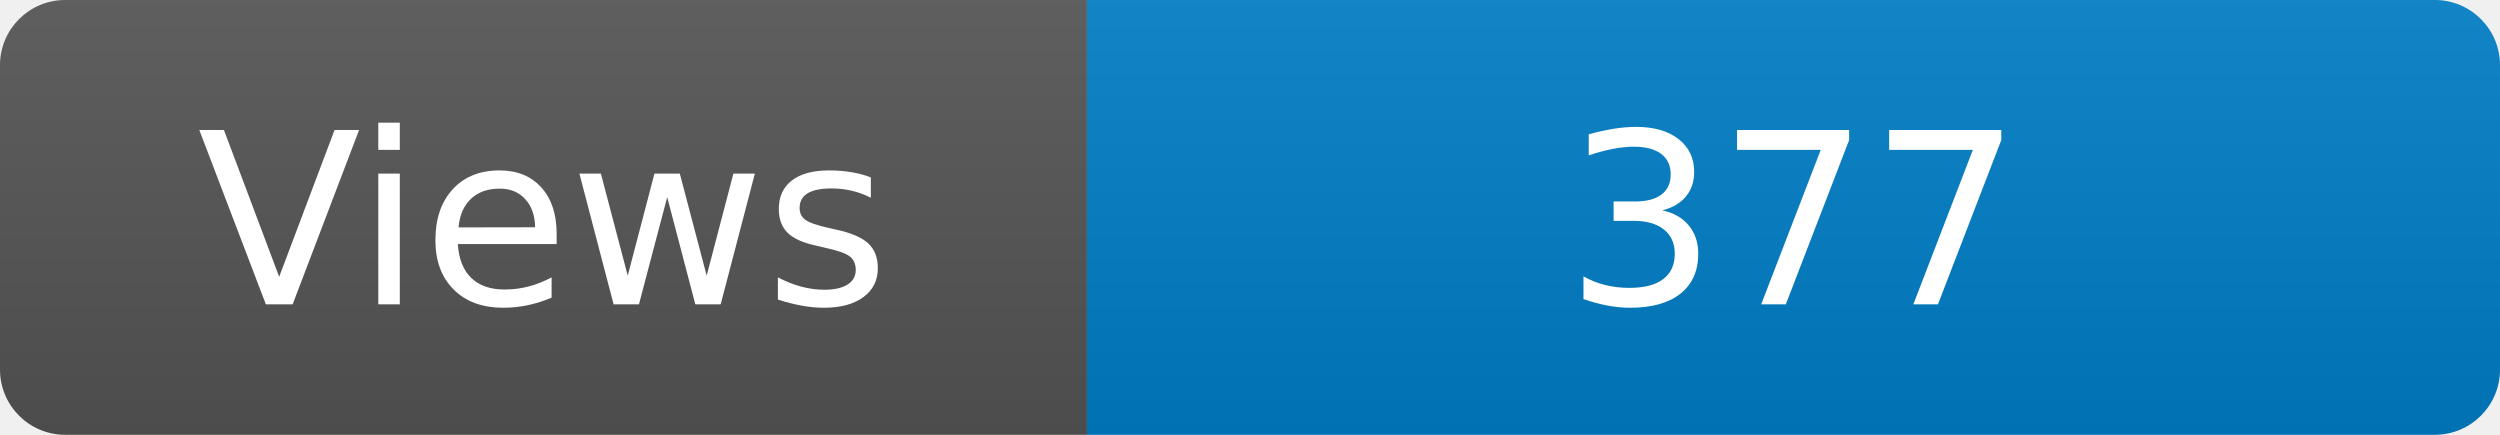
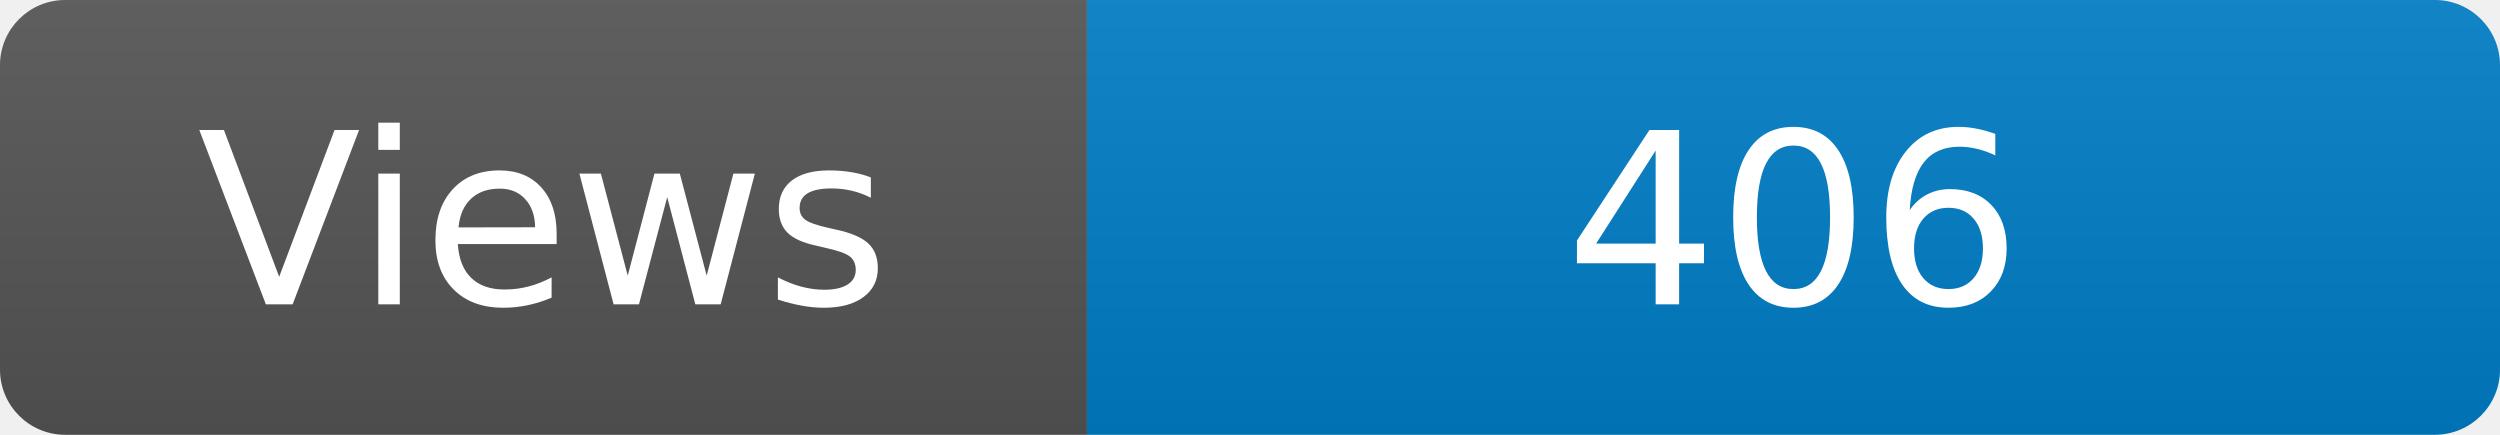
<svg xmlns="http://www.w3.org/2000/svg" width="115" height="20" role="img" aria-label="Maintained?: yes">
  <linearGradient id="s" x2="0" y2="100%">
    <stop offset="0" stop-color="#bbb" stop-opacity=".1" />
    <stop offset="1" stop-opacity=".1" />
  </linearGradient>
  <clipPath id="r">
    <rect width="115" height="20" rx="3" fill="#fff" />
  </clipPath>
  <g clip-path="url(#r)">
    <rect width="50" height="20" fill="#555" />
    <rect x="50" width="160" height="20" fill="#007ec6" />
    <rect width="115" height="20" fill="url(#s)" />
  </g>
  <g fill="#fff" text-anchor="middle" font-family="Verdana,Geneva,DejaVu Sans,sans-serif" font-size="110">
    <text x="250" y="140" transform="scale(.1)" fill="#fff">Views</text>
-     <text x="825" y="140" transform="scale(.1)" fill="#fff">377</text>
+     <text x="825" y="140" transform="scale(.1)" fill="#fff">406</text>
  </g>
</svg>
